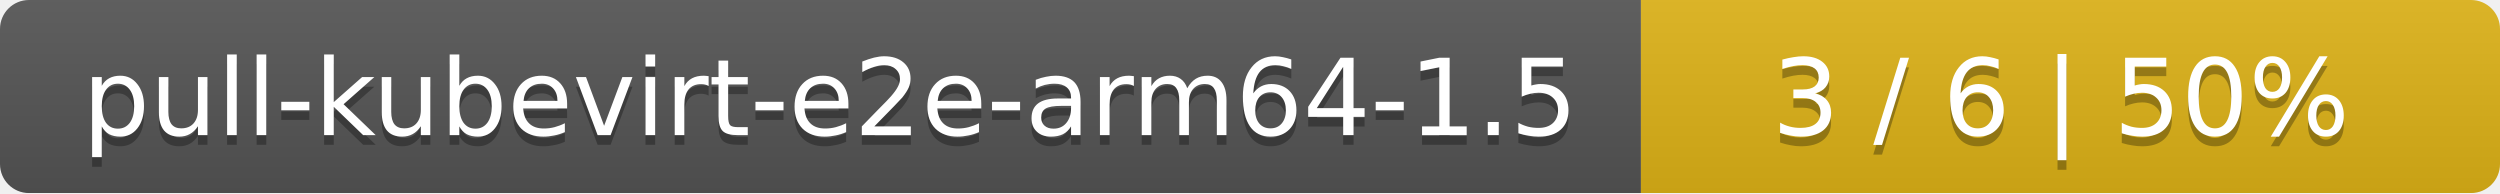
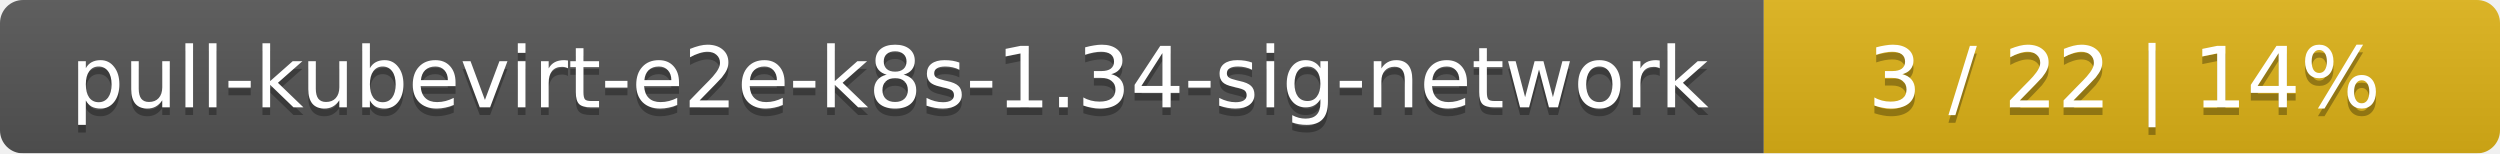
- <svg xmlns="http://www.w3.org/2000/svg" width="259" height="20">
+ <svg xmlns="http://www.w3.org/2000/svg" width="326" height="20">
  <linearGradient id="smooth" x2="0" y2="100%">
    <stop offset="0" stop-color="#bbb" stop-opacity=".1" />
    <stop offset="1" stop-opacity=".1" />
  </linearGradient>
  <mask id="round">
-     <rect width="259" height="20" rx="3" fill="#fff" />
+     <rect width="326" height="20" rx="3" fill="#fff" />
  </mask>
  <g mask="url(#round)">
-     <rect width="170" height="20" fill="#555" />
-     <rect x="170" width="89" height="20" fill="#dfb317" />
-     <rect width="259" height="20" fill="url(#smooth)" />
+     <rect width="230" height="20" fill="#555" />
+     <rect x="230" width="96" height="20" fill="#dfb317" />
+     <rect width="326" height="20" fill="url(#smooth)" />
  </g>
  <g fill="#fff" text-anchor="middle" font-family="DejaVu Sans,Verdana,Geneva,sans-serif" font-size="11">
-     <text x="86" y="15" fill="#010101" fill-opacity=".3">pull-kubevirt-e2e-arm64-1.5</text>
-     <text x="86" y="14">pull-kubevirt-e2e-arm64-1.5</text>
-     <text x="213.5" y="15" fill="#010101" fill-opacity=".3">3 / 6    |    50%</text>
-     <text x="213.5" y="14">3 / 6    |    50%</text>
+     <text x="116" y="15" fill="#010101" fill-opacity=".3">pull-kubevirt-e2e-k8s-1.34-sig-network</text>
+     <text x="116" y="14">pull-kubevirt-e2e-k8s-1.34-sig-network</text>
+     <text x="277" y="15" fill="#010101" fill-opacity=".3">3 / 22    |    14%</text>
+     <text x="277" y="14">3 / 22    |    14%</text>
  </g>
</svg>
